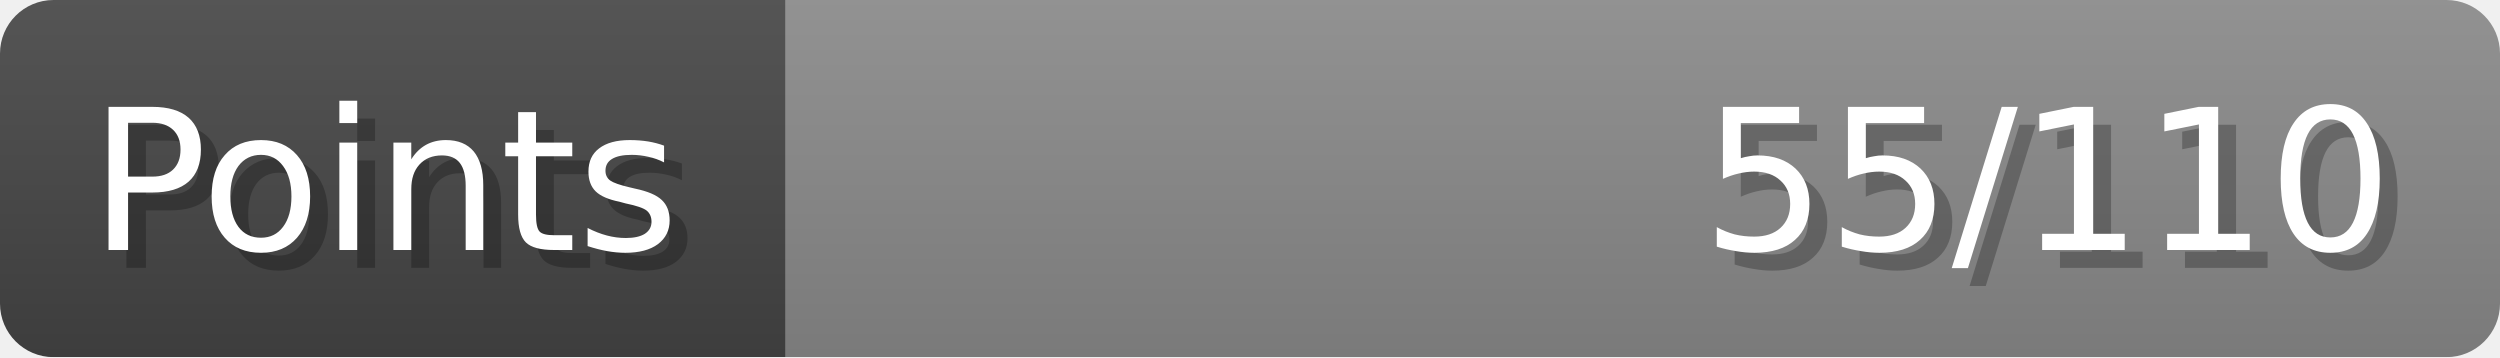
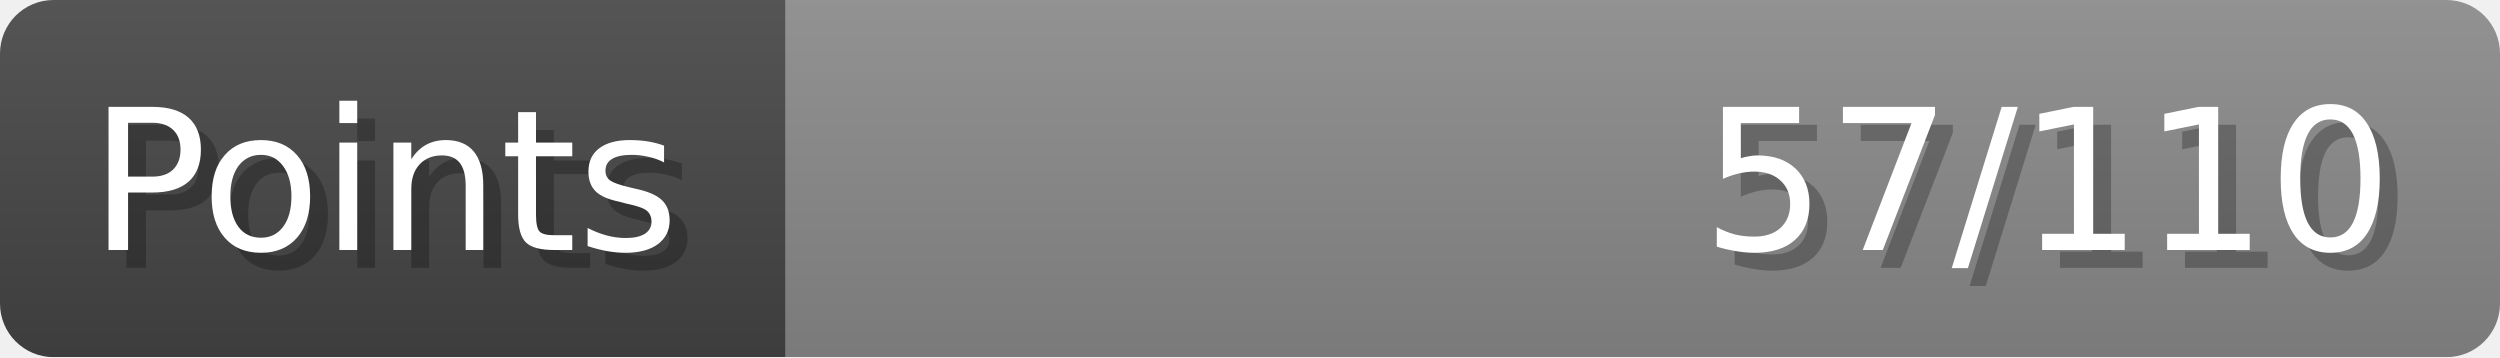
- <svg xmlns="http://www.w3.org/2000/svg" width="140px" height="20px" role="img" aria-label="Points: 55/110">
+ <svg xmlns="http://www.w3.org/2000/svg" width="140px" height="20px" role="img" aria-label="Points: 57/110">
  <linearGradient id="a" x2="0" y2="100%">
    <stop offset="0" stop-opacity=".1" stop-color="#EEE" />
    <stop offset="1" stop-opacity=".1" />
  </linearGradient>
  <mask id="m">
    <rect width="100%" height="100%" rx="3" fill="#FFF" />
  </mask>
  <g mask="url(#m)">
    <rect x="0" y="0" width="44" height="20" fill="#444" />
    <svg x="44" y="0" width="96" height="20">
      <rect width="100%" height="100%" fill="#888888" />
      <rect width="0%" height="100%" fill="#33CC11" transform="">
-         <animate attributeName="width" begin="0.5s" dur="600ms" from="0%" to="50%" repeatCount="1" fill="freeze" calcMode="spline" keyTimes="0; 1" keySplines="0.3, 0.61, 0.355, 1" />
+         <animate attributeName="width" begin="0.5s" dur="600ms" from="0%" to="51%" repeatCount="1" fill="freeze" calcMode="spline" keyTimes="0; 1" keySplines="0.3, 0.61, 0.355, 1" />
      </rect>
    </svg>
    <rect width="140" height="20" fill="url(#a)" />
  </g>
  <g aria-hidden="true" font-size="11" font-family="Verdana, DejaVu Sans, sans-serif" fill="#FFFFFF">
    <text x="6" y="15" fill="#000" opacity="0.25">Points</text>
    <text x="5" y="14">Points</text>
-     <text x="135" y="15" fill="#000" opacity="0.25" text-anchor="end">55/110</text>
-     <text x="134" y="14" text-anchor="end">55/110</text>
+     <text x="135" y="15" fill="#000" opacity="0.25" text-anchor="end">57/110</text>
+     <text x="134" y="14" text-anchor="end">57/110</text>
  </g>
</svg>
